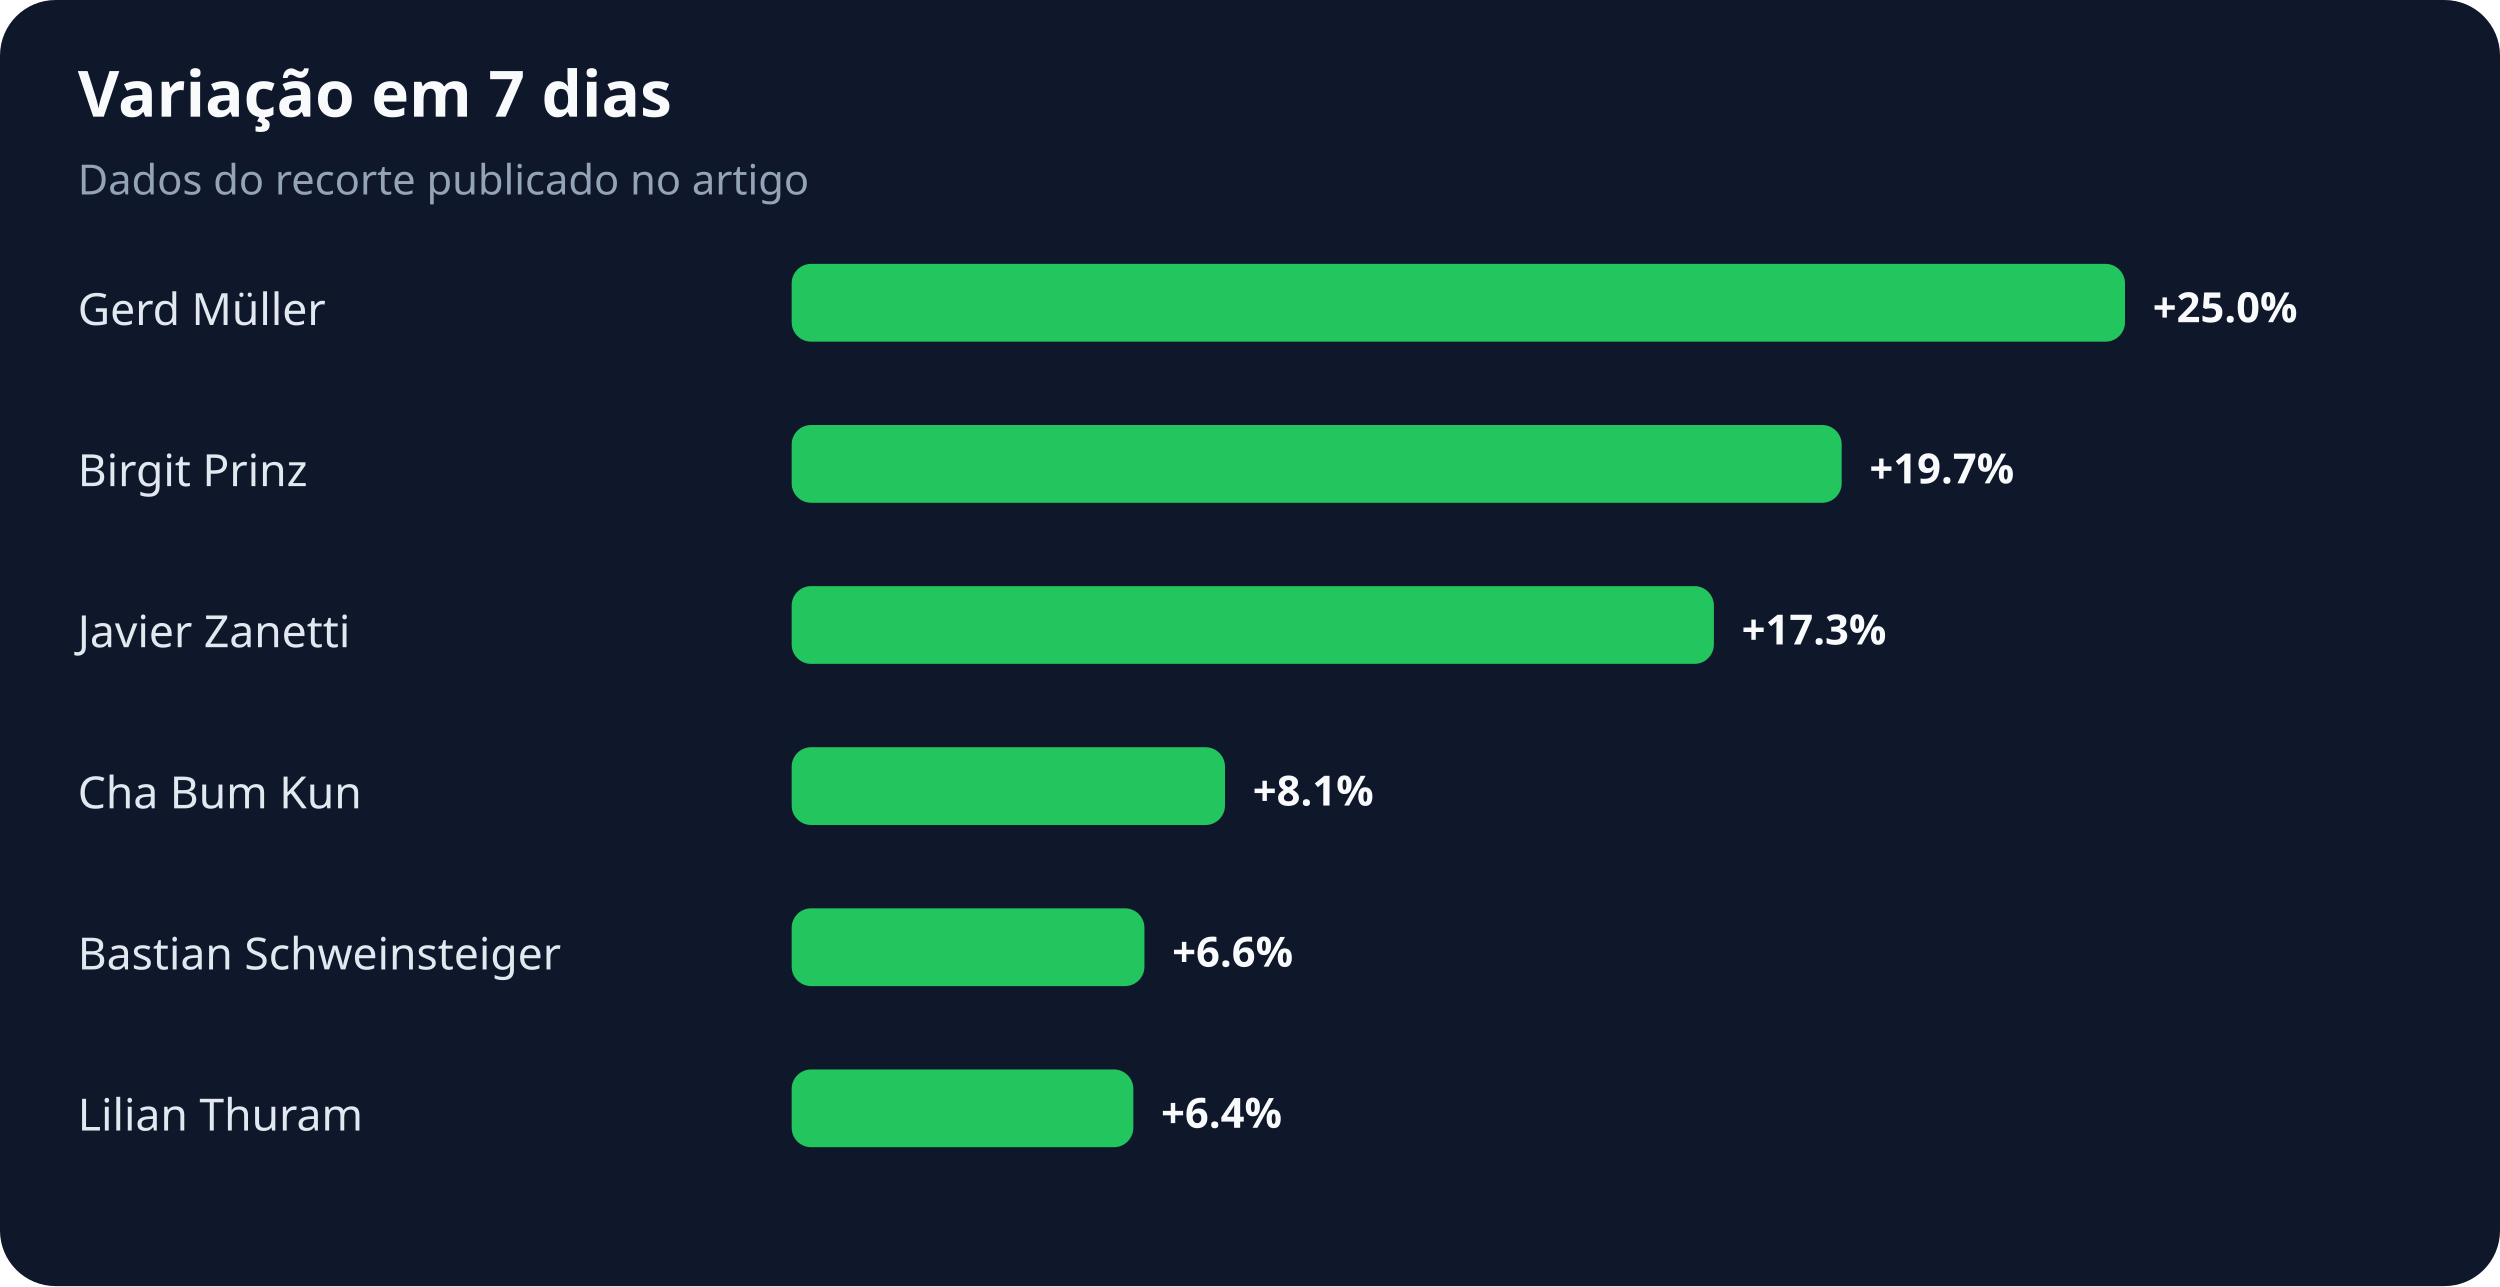
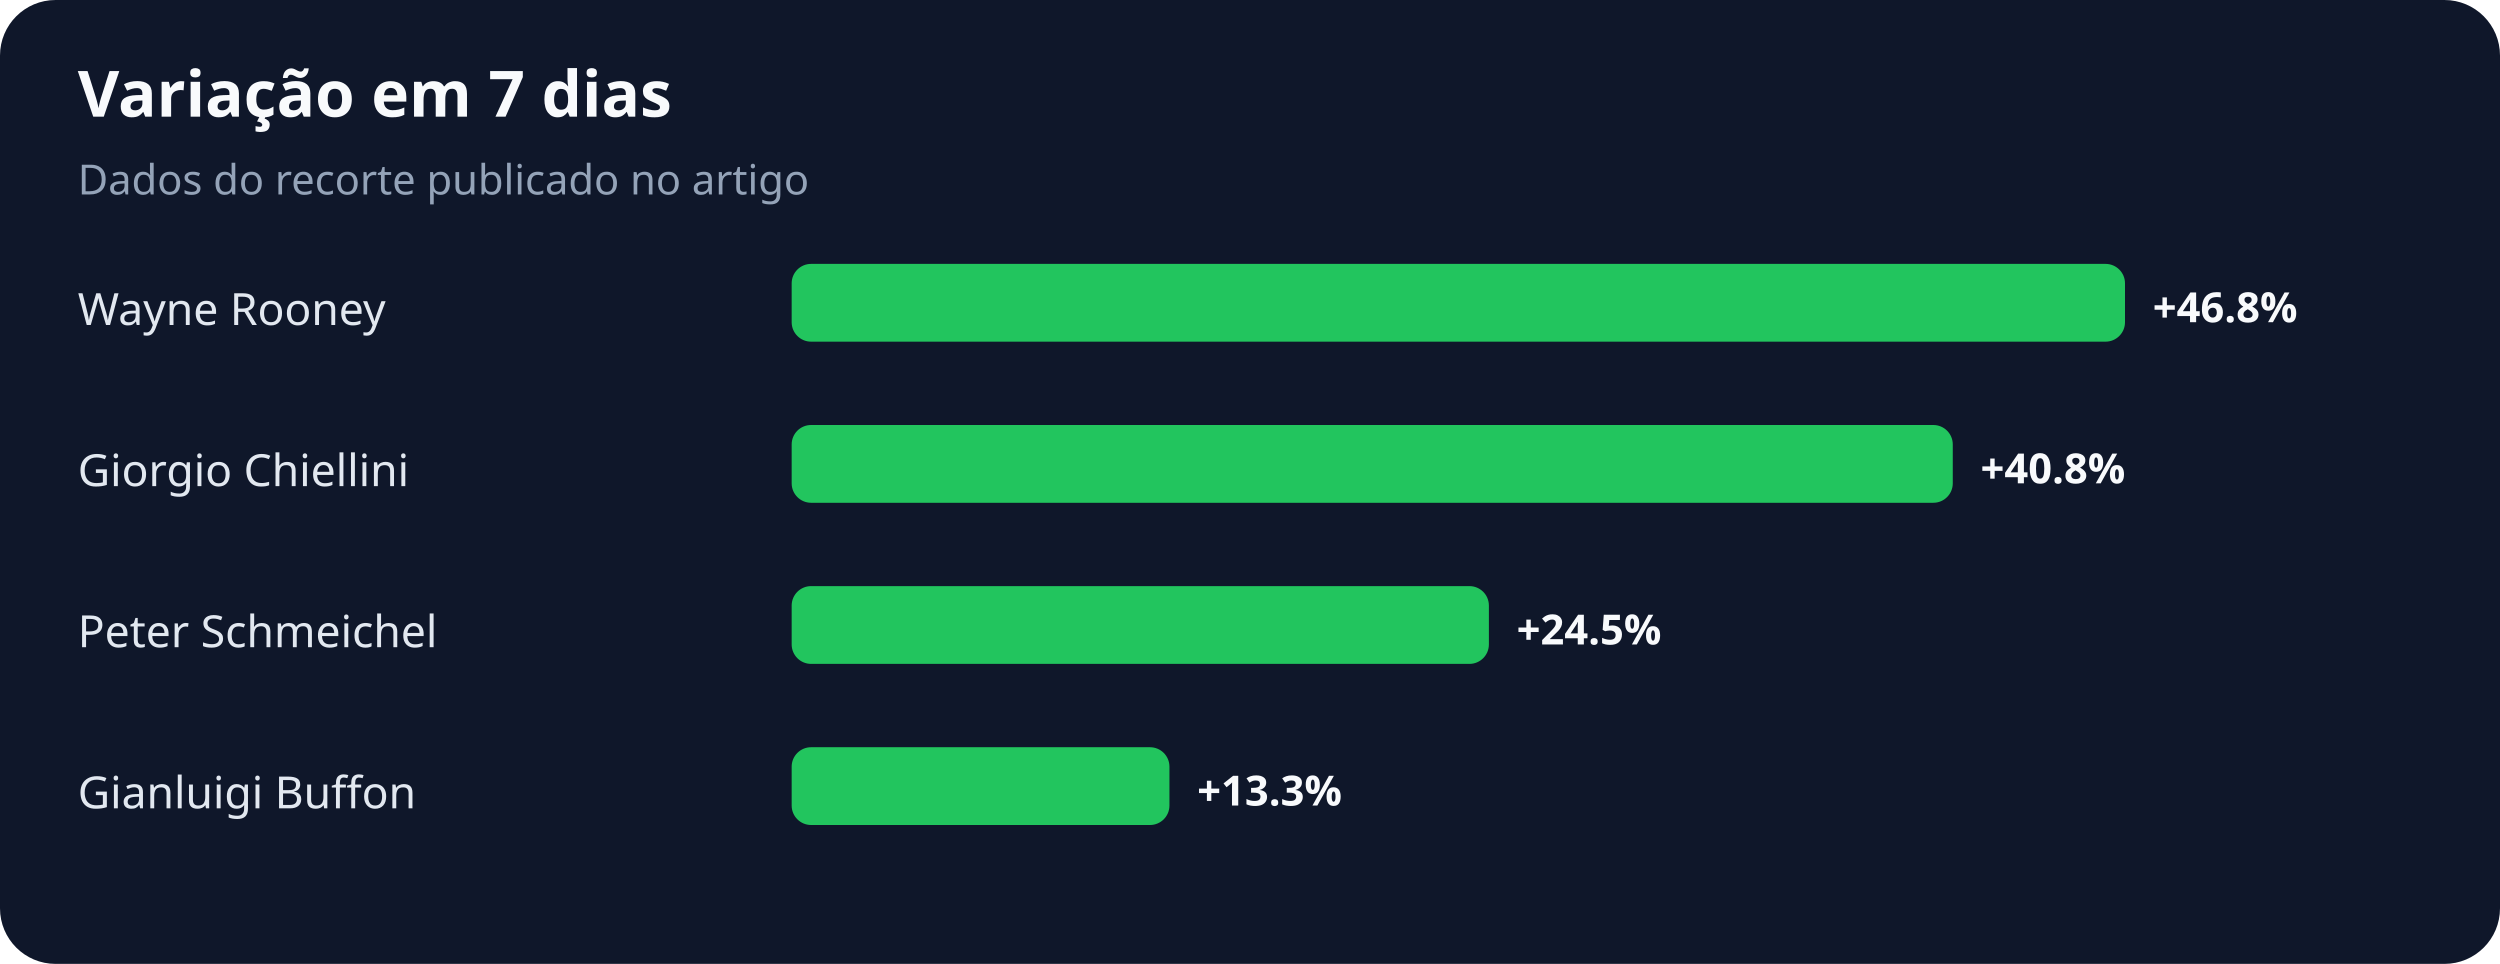
- <svg xmlns="http://www.w3.org/2000/svg" width="900" height="463" viewBox="0 0 900 463" role="img" aria-labelledby="title desc">
+ <svg xmlns="http://www.w3.org/2000/svg" width="900" height="347" viewBox="0 0 900 347" role="img" aria-labelledby="title desc">
  <rect width="100%" height="100%" rx="20" fill="#0f172a" />
  <text x="28" y="42" fill="#f8fafc" font-family="system-ui,sans-serif" font-size="23" font-weight="700">Variação em 7 dias</text>
  <text x="28" y="70" fill="#94a3b8" font-family="system-ui,sans-serif" font-size="15">Dados do recorte publicado no artigo</text>
-   <text x="28" y="117" fill="#e2e8f0" font-family="system-ui,sans-serif" font-size="16">Gerd Müller</text>
+   <text x="28" y="117" fill="#e2e8f0" font-family="system-ui,sans-serif" font-size="16">Wayne Rooney</text>
  <rect x="285" y="95" width="480" height="28" rx="7" fill="#22c55e" />
-   <text x="775" y="116" fill="#f8fafc" font-family="system-ui,sans-serif" font-size="15" font-weight="700">+25.0%</text>
-   <text x="28" y="175" fill="#e2e8f0" font-family="system-ui,sans-serif" font-size="16">Birgit Prinz</text>
-   <rect x="285" y="153" width="378" height="28" rx="7" fill="#22c55e" />
-   <text x="673" y="174" fill="#f8fafc" font-family="system-ui,sans-serif" font-size="15" font-weight="700">+19.7%</text>
-   <text x="28" y="233" fill="#e2e8f0" font-family="system-ui,sans-serif" font-size="16">Javier Zanetti</text>
-   <rect x="285" y="211" width="332" height="28" rx="7" fill="#22c55e" />
-   <text x="627" y="232" fill="#f8fafc" font-family="system-ui,sans-serif" font-size="15" font-weight="700">+17.3%</text>
-   <text x="28" y="291" fill="#e2e8f0" font-family="system-ui,sans-serif" font-size="16">Cha Bum Kun</text>
-   <rect x="285" y="269" width="156" height="28" rx="7" fill="#22c55e" />
-   <text x="451" y="290" fill="#f8fafc" font-family="system-ui,sans-serif" font-size="15" font-weight="700">+8.1%</text>
-   <text x="28" y="349" fill="#e2e8f0" font-family="system-ui,sans-serif" font-size="16">Bastian Schweinsteiger</text>
-   <rect x="285" y="327" width="127" height="28" rx="7" fill="#22c55e" />
-   <text x="422" y="348" fill="#f8fafc" font-family="system-ui,sans-serif" font-size="15" font-weight="700">+6.6%</text>
-   <text x="28" y="407" fill="#e2e8f0" font-family="system-ui,sans-serif" font-size="16">Lilian Thuram</text>
-   <rect x="285" y="385" width="123" height="28" rx="7" fill="#22c55e" />
-   <text x="418" y="406" fill="#f8fafc" font-family="system-ui,sans-serif" font-size="15" font-weight="700">+6.4%</text>
+   <text x="775" y="116" fill="#f8fafc" font-family="system-ui,sans-serif" font-size="15" font-weight="700">+46.8%</text>
+   <text x="28" y="175" fill="#e2e8f0" font-family="system-ui,sans-serif" font-size="16">Giorgio Chiellini</text>
+   <rect x="285" y="153" width="418" height="28" rx="7" fill="#22c55e" />
+   <text x="713" y="174" fill="#f8fafc" font-family="system-ui,sans-serif" font-size="15" font-weight="700">+40.8%</text>
+   <text x="28" y="233" fill="#e2e8f0" font-family="system-ui,sans-serif" font-size="16">Peter Schmeichel</text>
+   <rect x="285" y="211" width="251" height="28" rx="7" fill="#22c55e" />
+   <text x="546" y="232" fill="#f8fafc" font-family="system-ui,sans-serif" font-size="15" font-weight="700">+24.5%</text>
+   <text x="28" y="291" fill="#e2e8f0" font-family="system-ui,sans-serif" font-size="16">Gianluigi Buffon</text>
+   <rect x="285" y="269" width="136" height="28" rx="7" fill="#22c55e" />
+   <text x="431" y="290" fill="#f8fafc" font-family="system-ui,sans-serif" font-size="15" font-weight="700">+13.3%</text>
</svg>
